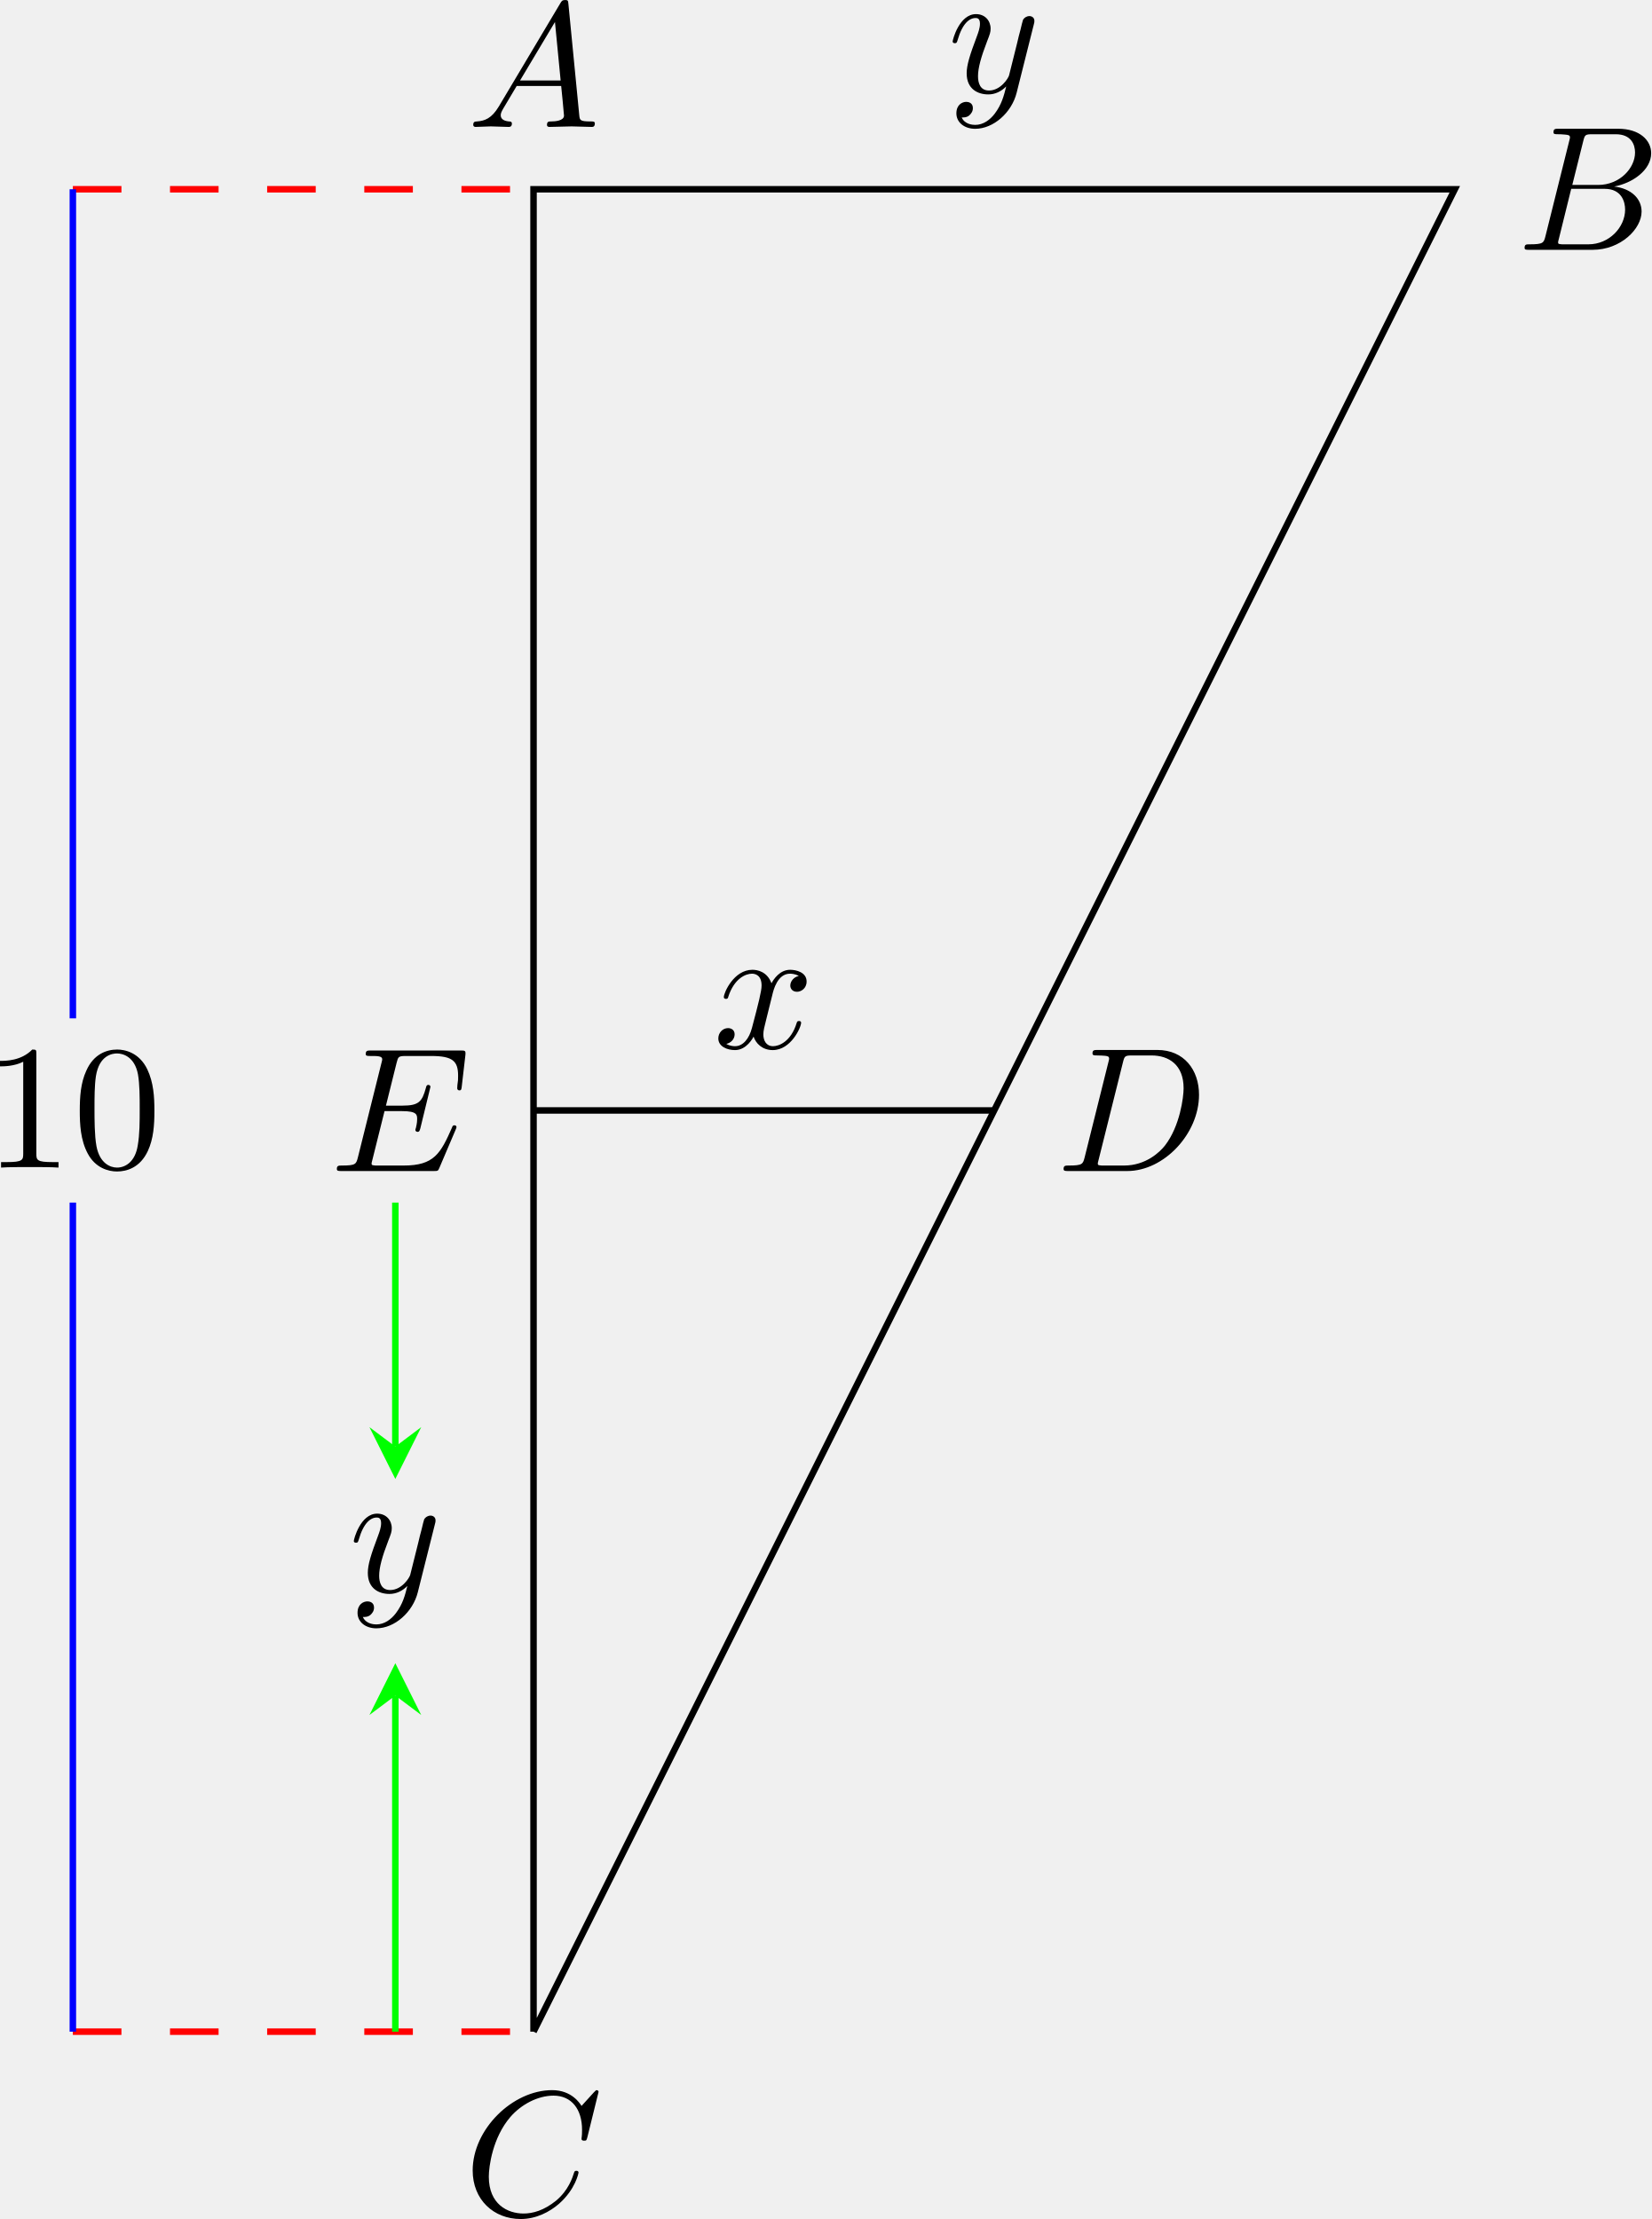
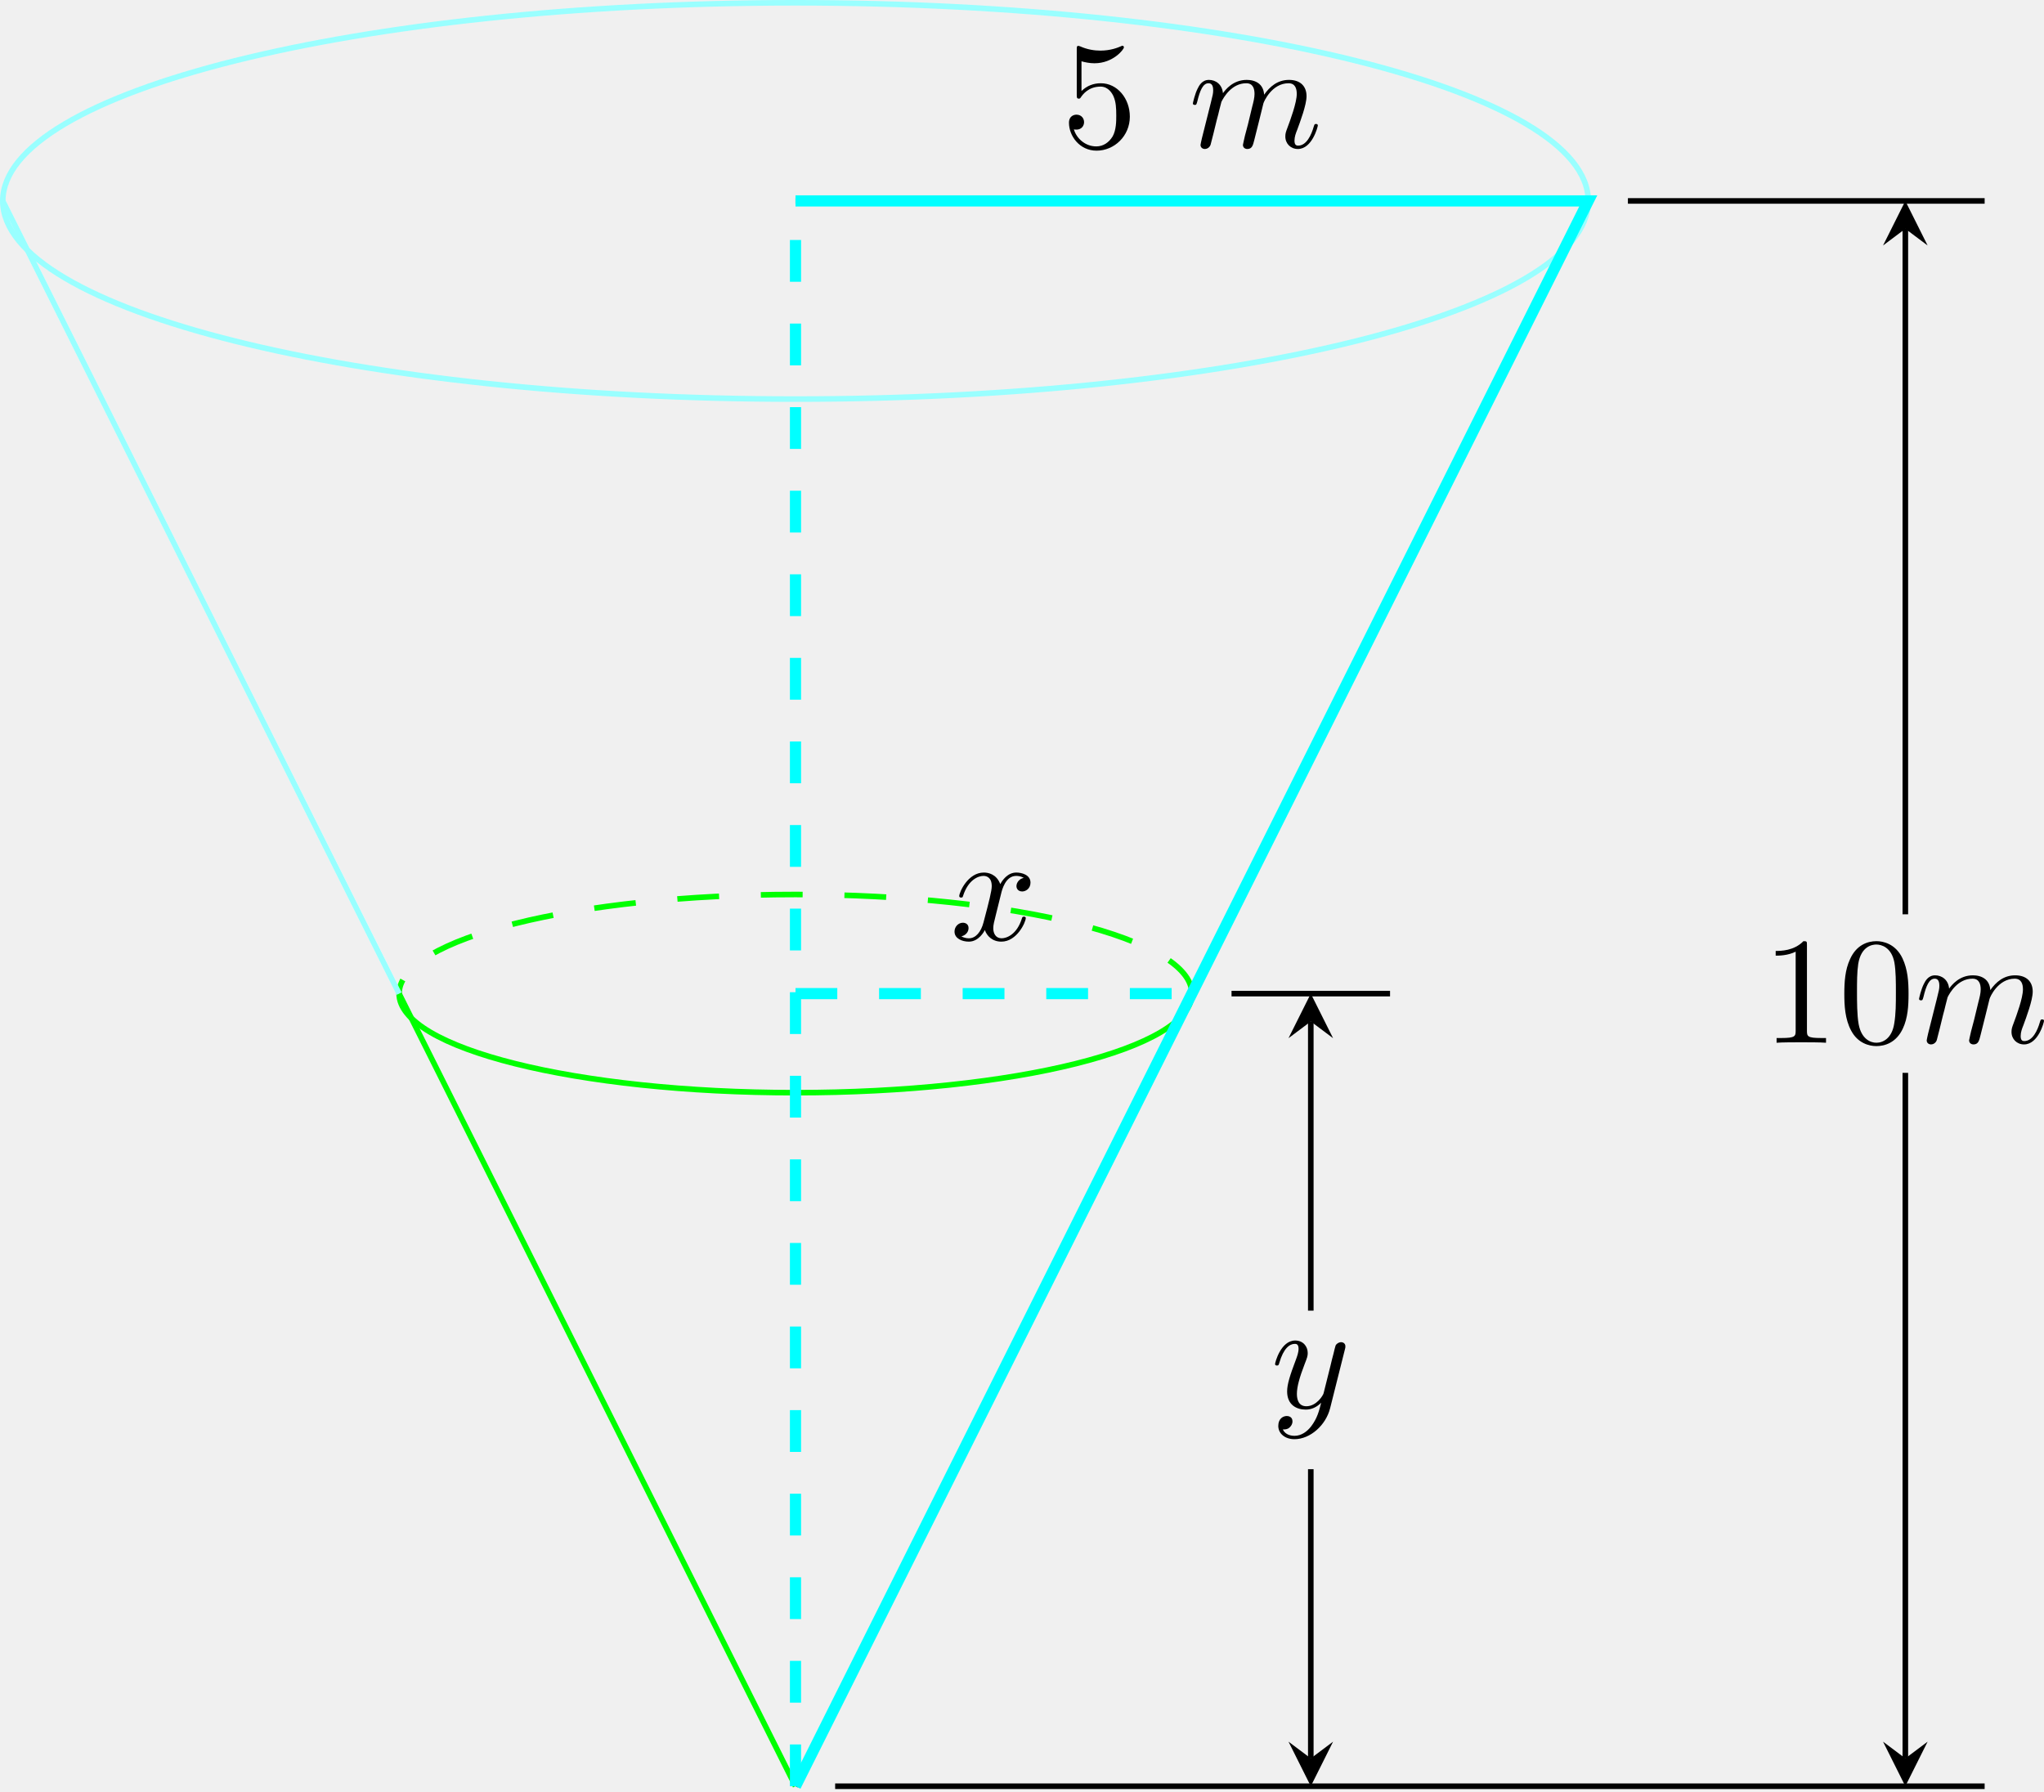
- <svg xmlns="http://www.w3.org/2000/svg" xmlns:xlink="http://www.w3.org/1999/xlink" version="1.1" width="142.249pt" height="191.189pt" viewBox="6.449 363.323 142.249 191.189">
+ <svg xmlns="http://www.w3.org/2000/svg" xmlns:xlink="http://www.w3.org/1999/xlink" version="1.1" width="204.65pt" height="179.418pt" viewBox="38.183 351.663 204.65 179.418">
  <defs>
+     <path id="g10-109" d="M.96-.644C.927-.48 .862-.229 .862-.175C.862 .022 1.015 .12 1.178 .12C1.309 .12 1.505 .033 1.582-.185C1.593-.207 1.724-.72 1.789-.993L2.029-1.975C2.095-2.215 2.16-2.455 2.215-2.705C2.258-2.891 2.345-3.207 2.356-3.251C2.52-3.589 3.098-4.582 4.135-4.582C4.625-4.582 4.724-4.178 4.724-3.818C4.724-3.545 4.647-3.24 4.56-2.913L4.255-1.647L4.036-.818C3.993-.6 3.895-.229 3.895-.175C3.895 .022 4.047 .12 4.211 .12C4.549 .12 4.615-.153 4.702-.502C4.855-1.113 5.258-2.705 5.356-3.131C5.389-3.273 5.967-4.582 7.156-4.582C7.625-4.582 7.745-4.211 7.745-3.818C7.745-3.196 7.287-1.953 7.069-1.375C6.971-1.113 6.927-.993 6.927-.775C6.927-.262 7.309 .12 7.822 .12C8.847 .12 9.251-1.473 9.251-1.56C9.251-1.669 9.153-1.669 9.12-1.669C9.011-1.669 9.011-1.636 8.956-1.473C8.793-.895 8.444-.12 7.844-.12C7.658-.12 7.582-.229 7.582-.48C7.582-.753 7.68-1.015 7.778-1.255C7.985-1.822 8.444-3.033 8.444-3.655C8.444-4.364 8.007-4.822 7.189-4.822S5.815-4.342 5.411-3.764C5.4-3.905 5.367-4.276 5.062-4.538C4.789-4.767 4.44-4.822 4.167-4.822C3.185-4.822 2.651-4.124 2.465-3.873C2.411-4.495 1.953-4.822 1.462-4.822C.96-4.822 .753-4.396 .655-4.2C.458-3.818 .316-3.175 .316-3.142C.316-3.033 .425-3.033 .447-3.033C.556-3.033 .567-3.044 .633-3.284C.818-4.058 1.036-4.582 1.429-4.582C1.604-4.582 1.767-4.495 1.767-4.08C1.767-3.851 1.735-3.731 1.593-3.164L.96-.644Z" />
+     <path id="g10-120" d="M3.644-3.295C3.709-3.578 3.96-4.582 4.724-4.582C4.778-4.582 5.04-4.582 5.269-4.44C4.964-4.385 4.745-4.113 4.745-3.851C4.745-3.676 4.865-3.469 5.16-3.469C5.4-3.469 5.749-3.665 5.749-4.102C5.749-4.669 5.105-4.822 4.735-4.822C4.102-4.822 3.72-4.244 3.589-3.993C3.316-4.713 2.727-4.822 2.411-4.822C1.276-4.822 .655-3.415 .655-3.142C.655-3.033 .764-3.033 .785-3.033C.873-3.033 .905-3.055 .927-3.153C1.298-4.309 2.018-4.582 2.389-4.582C2.596-4.582 2.978-4.484 2.978-3.851C2.978-3.513 2.793-2.782 2.389-1.255C2.215-.578 1.833-.12 1.353-.12C1.287-.12 1.036-.12 .807-.262C1.08-.316 1.32-.545 1.32-.851C1.32-1.145 1.08-1.233 .916-1.233C.589-1.233 .316-.949 .316-.6C.316-.098 .862 .12 1.342 .12C2.062 .12 2.455-.644 2.487-.709C2.618-.305 3.011 .12 3.665 .12C4.789 .12 5.411-1.287 5.411-1.56C5.411-1.669 5.313-1.669 5.28-1.669C5.182-1.669 5.16-1.625 5.138-1.549C4.778-.382 4.036-.12 3.687-.12C3.262-.12 3.087-.469 3.087-.84C3.087-1.08 3.153-1.32 3.273-1.8L3.644-3.295Z" />
+     <path id="g10-121" d="M5.302-4.156C5.345-4.309 5.345-4.331 5.345-4.407C5.345-4.604 5.193-4.702 5.029-4.702C4.92-4.702 4.745-4.636 4.647-4.473C4.625-4.418 4.538-4.08 4.495-3.884C4.418-3.6 4.342-3.305 4.276-3.011L3.785-1.047C3.742-.884 3.273-.12 2.553-.12C1.996-.12 1.876-.6 1.876-1.004C1.876-1.505 2.062-2.182 2.433-3.142C2.607-3.589 2.651-3.709 2.651-3.927C2.651-4.418 2.302-4.822 1.756-4.822C.72-4.822 .316-3.24 .316-3.142C.316-3.033 .425-3.033 .447-3.033C.556-3.033 .567-3.055 .622-3.229C.916-4.255 1.353-4.582 1.724-4.582C1.811-4.582 1.996-4.582 1.996-4.233C1.996-3.96 1.887-3.676 1.811-3.469C1.375-2.313 1.178-1.691 1.178-1.178C1.178-.207 1.865 .12 2.509 .12C2.935 .12 3.305-.065 3.611-.371C3.469 .196 3.338 .731 2.902 1.309C2.618 1.68 2.204 1.996 1.702 1.996C1.549 1.996 1.058 1.964 .873 1.538C1.047 1.538 1.189 1.538 1.342 1.407C1.451 1.309 1.56 1.167 1.56 .96C1.56 .622 1.265 .578 1.156 .578C.905 .578 .545 .753 .545 1.287C.545 1.833 1.025 2.236 1.702 2.236C2.825 2.236 3.949 1.244 4.255 .011L5.302-4.156Z" />
    <path id="g14-48" d="M5.018-3.491C5.018-4.364 4.964-5.236 4.582-6.044C4.08-7.091 3.185-7.265 2.727-7.265C2.073-7.265 1.276-6.982 .829-5.967C.48-5.215 .425-4.364 .425-3.491C.425-2.673 .469-1.691 .916-.862C1.385 .022 2.182 .24 2.716 .24C3.305 .24 4.135 .011 4.615-1.025C4.964-1.778 5.018-2.629 5.018-3.491ZM2.716 0C2.291 0 1.647-.273 1.451-1.32C1.331-1.975 1.331-2.978 1.331-3.622C1.331-4.32 1.331-5.04 1.418-5.629C1.625-6.927 2.444-7.025 2.716-7.025C3.076-7.025 3.796-6.829 4.004-5.749C4.113-5.138 4.113-4.309 4.113-3.622C4.113-2.804 4.113-2.062 3.993-1.364C3.829-.327 3.207 0 2.716 0Z" />
    <path id="g14-49" d="M3.207-6.982C3.207-7.244 3.207-7.265 2.956-7.265C2.28-6.567 1.32-6.567 .971-6.567V-6.229C1.189-6.229 1.833-6.229 2.4-6.513V-.862C2.4-.469 2.367-.338 1.385-.338H1.036V0C1.418-.033 2.367-.033 2.804-.033S4.189-.033 4.571 0V-.338H4.222C3.24-.338 3.207-.458 3.207-.862V-6.982Z" />
-     <path id="g10-65" d="M1.953-1.255C1.516-.524 1.091-.371 .611-.338C.48-.327 .382-.327 .382-.12C.382-.055 .436 0 .524 0C.818 0 1.156-.033 1.462-.033C1.822-.033 2.204 0 2.553 0C2.618 0 2.76 0 2.76-.207C2.76-.327 2.662-.338 2.585-.338C2.335-.36 2.073-.447 2.073-.72C2.073-.851 2.138-.971 2.225-1.124L3.055-2.52H5.793C5.815-2.291 5.967-.807 5.967-.698C5.967-.371 5.4-.338 5.182-.338C5.029-.338 4.92-.338 4.92-.12C4.92 0 5.051 0 5.073 0C5.52 0 5.989-.033 6.436-.033C6.709-.033 7.396 0 7.669 0C7.735 0 7.865 0 7.865-.218C7.865-.338 7.756-.338 7.615-.338C6.938-.338 6.938-.415 6.905-.731L6.24-7.549C6.218-7.767 6.218-7.811 6.033-7.811C5.858-7.811 5.815-7.735 5.749-7.625L1.953-1.255ZM3.262-2.858L5.411-6.458L5.76-2.858H3.262Z" />
-     <path id="g10-66" d="M1.745-.851C1.636-.425 1.615-.338 .753-.338C.567-.338 .458-.338 .458-.12C.458 0 .556 0 .753 0H4.647C6.371 0 7.658-1.287 7.658-2.356C7.658-3.142 7.025-3.775 5.967-3.895C7.102-4.102 8.247-4.909 8.247-5.945C8.247-6.753 7.527-7.451 6.218-7.451H2.553C2.345-7.451 2.236-7.451 2.236-7.233C2.236-7.113 2.335-7.113 2.542-7.113C2.564-7.113 2.771-7.113 2.956-7.091C3.153-7.069 3.251-7.058 3.251-6.916C3.251-6.873 3.24-6.84 3.207-6.709L1.745-.851ZM3.393-3.993L4.069-6.698C4.167-7.08 4.189-7.113 4.658-7.113H6.065C7.025-7.113 7.255-6.469 7.255-5.989C7.255-5.029 6.316-3.993 4.985-3.993H3.393ZM2.902-.338C2.749-.338 2.727-.338 2.662-.349C2.553-.36 2.52-.371 2.52-.458C2.52-.491 2.52-.513 2.575-.709L3.327-3.753H5.389C6.436-3.753 6.644-2.945 6.644-2.476C6.644-1.396 5.673-.338 4.385-.338H2.902Z" />
-     <path id="g10-67" d="M8.291-7.582C8.291-7.615 8.269-7.691 8.171-7.691C8.138-7.691 8.127-7.68 8.007-7.56L7.244-6.72C7.145-6.873 6.644-7.691 5.433-7.691C3-7.691 .545-5.28 .545-2.749C.545-.949 1.833 .24 3.502 .24C4.451 .24 5.28-.196 5.858-.698C6.873-1.593 7.058-2.585 7.058-2.618C7.058-2.727 6.949-2.727 6.927-2.727C6.862-2.727 6.807-2.705 6.785-2.618C6.687-2.302 6.436-1.527 5.684-.895C4.931-.284 4.244-.098 3.676-.098C2.695-.098 1.538-.665 1.538-2.367C1.538-2.989 1.767-4.756 2.858-6.033C3.524-6.807 4.549-7.353 5.52-7.353C6.633-7.353 7.276-6.513 7.276-5.247C7.276-4.811 7.244-4.8 7.244-4.691S7.364-4.582 7.407-4.582C7.549-4.582 7.549-4.604 7.604-4.8L8.291-7.582Z" />
-     <path id="g10-68" d="M1.735-.851C1.625-.425 1.604-.338 .742-.338C.556-.338 .436-.338 .436-.131C.436 0 .535 0 .742 0H4.353C6.622 0 8.771-2.302 8.771-4.691C8.771-6.229 7.844-7.451 6.207-7.451H2.542C2.335-7.451 2.215-7.451 2.215-7.244C2.215-7.113 2.313-7.113 2.531-7.113C2.673-7.113 2.869-7.102 3-7.091C3.175-7.069 3.24-7.036 3.24-6.916C3.24-6.873 3.229-6.84 3.196-6.709L1.735-.851ZM4.091-6.698C4.189-7.08 4.211-7.113 4.68-7.113H5.847C6.916-7.113 7.822-6.535 7.822-5.095C7.822-4.56 7.604-2.771 6.676-1.571C6.36-1.167 5.498-.338 4.156-.338H2.924C2.771-.338 2.749-.338 2.684-.349C2.575-.36 2.542-.371 2.542-.458C2.542-.491 2.542-.513 2.596-.709L4.091-6.698Z" />
-     <path id="g10-69" d="M7.724-2.542C7.745-2.596 7.778-2.673 7.778-2.695C7.778-2.705 7.778-2.815 7.647-2.815C7.549-2.815 7.527-2.749 7.505-2.684C6.796-1.069 6.393-.338 4.527-.338H2.935C2.782-.338 2.76-.338 2.695-.349C2.585-.36 2.553-.371 2.553-.458C2.553-.491 2.553-.513 2.607-.709L3.349-3.687H4.429C5.356-3.687 5.356-3.458 5.356-3.185C5.356-3.109 5.356-2.978 5.28-2.651C5.258-2.596 5.247-2.564 5.247-2.531C5.247-2.476 5.291-2.411 5.389-2.411C5.476-2.411 5.509-2.465 5.553-2.629L6.175-5.182C6.175-5.247 6.12-5.302 6.044-5.302C5.945-5.302 5.924-5.236 5.891-5.105C5.662-4.276 5.465-4.025 4.462-4.025H3.436L4.091-6.655C4.189-7.036 4.2-7.08 4.68-7.08H6.218C7.549-7.08 7.876-6.764 7.876-5.869C7.876-5.607 7.876-5.585 7.833-5.291C7.833-5.225 7.822-5.149 7.822-5.095S7.855-4.964 7.953-4.964C8.073-4.964 8.084-5.029 8.105-5.236L8.324-7.124C8.356-7.418 8.302-7.418 8.029-7.418H2.52C2.302-7.418 2.193-7.418 2.193-7.2C2.193-7.08 2.291-7.08 2.498-7.08C2.902-7.08 3.207-7.08 3.207-6.884C3.207-6.84 3.207-6.818 3.153-6.622L1.713-.851C1.604-.425 1.582-.338 .72-.338C.535-.338 .415-.338 .415-.131C.415 0 .513 0 .72 0H6.382C6.633 0 6.644-.011 6.72-.185L7.724-2.542Z" />
-     <path id="g10-120" d="M3.644-3.295C3.709-3.578 3.96-4.582 4.724-4.582C4.778-4.582 5.04-4.582 5.269-4.44C4.964-4.385 4.745-4.113 4.745-3.851C4.745-3.676 4.865-3.469 5.16-3.469C5.4-3.469 5.749-3.665 5.749-4.102C5.749-4.669 5.105-4.822 4.735-4.822C4.102-4.822 3.72-4.244 3.589-3.993C3.316-4.713 2.727-4.822 2.411-4.822C1.276-4.822 .655-3.415 .655-3.142C.655-3.033 .764-3.033 .785-3.033C.873-3.033 .905-3.055 .927-3.153C1.298-4.309 2.018-4.582 2.389-4.582C2.596-4.582 2.978-4.484 2.978-3.851C2.978-3.513 2.793-2.782 2.389-1.255C2.215-.578 1.833-.12 1.353-.12C1.287-.12 1.036-.12 .807-.262C1.08-.316 1.32-.545 1.32-.851C1.32-1.145 1.08-1.233 .916-1.233C.589-1.233 .316-.949 .316-.6C.316-.098 .862 .12 1.342 .12C2.062 .12 2.455-.644 2.487-.709C2.618-.305 3.011 .12 3.665 .12C4.789 .12 5.411-1.287 5.411-1.56C5.411-1.669 5.313-1.669 5.28-1.669C5.182-1.669 5.16-1.625 5.138-1.549C4.778-.382 4.036-.12 3.687-.12C3.262-.12 3.087-.469 3.087-.84C3.087-1.08 3.153-1.32 3.273-1.8L3.644-3.295Z" />
-     <path id="g10-121" d="M5.302-4.156C5.345-4.309 5.345-4.331 5.345-4.407C5.345-4.604 5.193-4.702 5.029-4.702C4.92-4.702 4.745-4.636 4.647-4.473C4.625-4.418 4.538-4.08 4.495-3.884C4.418-3.6 4.342-3.305 4.276-3.011L3.785-1.047C3.742-.884 3.273-.12 2.553-.12C1.996-.12 1.876-.6 1.876-1.004C1.876-1.505 2.062-2.182 2.433-3.142C2.607-3.589 2.651-3.709 2.651-3.927C2.651-4.418 2.302-4.822 1.756-4.822C.72-4.822 .316-3.24 .316-3.142C.316-3.033 .425-3.033 .447-3.033C.556-3.033 .567-3.055 .622-3.229C.916-4.255 1.353-4.582 1.724-4.582C1.811-4.582 1.996-4.582 1.996-4.233C1.996-3.96 1.887-3.676 1.811-3.469C1.375-2.313 1.178-1.691 1.178-1.178C1.178-.207 1.865 .12 2.509 .12C2.935 .12 3.305-.065 3.611-.371C3.469 .196 3.338 .731 2.902 1.309C2.618 1.68 2.204 1.996 1.702 1.996C1.549 1.996 1.058 1.964 .873 1.538C1.047 1.538 1.189 1.538 1.342 1.407C1.451 1.309 1.56 1.167 1.56 .96C1.56 .622 1.265 .578 1.156 .578C.905 .578 .545 .753 .545 1.287C.545 1.833 1.025 2.236 1.702 2.236C2.825 2.236 3.949 1.244 4.255 .011L5.302-4.156Z" />
+     <path id="g14-53" d="M4.898-2.193C4.898-3.491 4.004-4.582 2.825-4.582C2.302-4.582 1.833-4.407 1.44-4.025V-6.153C1.658-6.087 2.018-6.011 2.367-6.011C3.709-6.011 4.473-7.004 4.473-7.145C4.473-7.211 4.44-7.265 4.364-7.265C4.353-7.265 4.331-7.265 4.276-7.233C4.058-7.135 3.524-6.916 2.793-6.916C2.356-6.916 1.855-6.993 1.342-7.222C1.255-7.255 1.233-7.255 1.211-7.255C1.102-7.255 1.102-7.167 1.102-6.993V-3.764C1.102-3.567 1.102-3.48 1.255-3.48C1.331-3.48 1.353-3.513 1.396-3.578C1.516-3.753 1.92-4.342 2.804-4.342C3.371-4.342 3.644-3.84 3.731-3.644C3.905-3.24 3.927-2.815 3.927-2.269C3.927-1.887 3.927-1.233 3.665-.775C3.404-.349 3-.065 2.498-.065C1.702-.065 1.08-.644 .895-1.287C.927-1.276 .96-1.265 1.08-1.265C1.44-1.265 1.625-1.538 1.625-1.8S1.44-2.335 1.08-2.335C.927-2.335 .545-2.258 .545-1.756C.545-.818 1.298 .24 2.52 .24C3.785 .24 4.898-.807 4.898-2.193Z" />
  </defs>
  <g id="page1" transform="matrix(1.4 0 0 1.4 0 0)">
-     <path d="M37.438 384.551V327.856V271.164H94.129L37.438 384.551" stroke="#000" fill="none" stroke-width=".399" />
-     <path d="M37.438 327.856H65.785" stroke="#000" fill="none" stroke-width=".399" />
-     <g transform="matrix(1 0 0 1 -4.2887 11.29)">
-       <use x="37.437" y="384.551" xlink:href="#g10-67" />
+     <path d="M84.164 378.945L140.859 265.559H84.164" stroke="#000" fill="none" stroke-width=".399" />
+     <path d="M84.164 378.945L27.473 265.559" stroke="#fff" fill="none" stroke-width=".399" />
+     <path d="M140.859 265.559C140.859 257.73 115.477 251.387 84.164 251.387C52.852 251.387 27.473 257.73 27.473 265.559C27.473 273.387 52.852 279.731 84.164 279.731C115.477 279.731 140.859 273.387 140.859 265.559Z" stroke="#9ff" fill="none" stroke-width=".399" stroke-miterlimit="10" />
+     <path d="M112.512 322.254C112.512 318.34 99.82 315.164 84.164 315.164C68.508 315.164 55.816 318.34 55.816 322.254" stroke="#0f0" fill="none" stroke-width=".399" stroke-miterlimit="10" stroke-dasharray="2.989 2.989" />
+     <path d="M55.816 322.254C55.816 326.168 68.508 329.34 84.164 329.34C99.82 329.34 112.512 326.168 112.512 322.254" stroke="#0f0" fill="none" stroke-width=".399" stroke-miterlimit="10" />
+     <path d="M84.164 378.945L55.816 322.254" stroke="#0f0" fill="none" stroke-width=".399" stroke-miterlimit="10" />
+     <path d="M55.816 322.254L27.473 265.559" stroke="#9ff" fill="none" stroke-width=".399" stroke-miterlimit="10" />
+     <path d="M84.164 378.945L140.859 265.559H84.164" stroke="#0ff" fill="none" stroke-width=".797" stroke-miterlimit="10" />
+     <path d="M84.164 378.945V265.559M84.164 322.254H112.512" stroke="#0ff" fill="none" stroke-width=".797" stroke-miterlimit="10" stroke-dasharray="2.989 2.989" />
+     <g transform="matrix(1 0 0 1 19.0121 -117.222)">
+       <use x="84.165" y="378.946" xlink:href="#g14-53" />
+       <use x="93.256" y="378.946" xlink:href="#g10-109" />
    </g>
-     <g transform="matrix(1 0 0 1 -12.5172 -52.966)">
-       <use x="37.437" y="384.551" xlink:href="#g10-69" />
-     </g>
-     <g transform="matrix(1 0 0 1 -4.091 -117.223)">
-       <use x="37.437" y="384.551" xlink:href="#g10-65" />
-     </g>
-     <g transform="matrix(1 0 0 1 60.5289 -109.66)">
-       <use x="37.437" y="384.551" xlink:href="#g10-66" />
-     </g>
-     <g transform="matrix(1 0 0 1 32.1821 -52.966)">
-       <use x="37.437" y="384.551" xlink:href="#g10-68" />
+     <g transform="matrix(1 0 0 1 69.1271 -53.178)">
+       <use x="84.165" y="378.946" xlink:href="#g14-49" />
+       <use x="89.62" y="378.946" xlink:href="#g14-48" />
+       <use x="95.074" y="378.946" xlink:href="#g10-109" />
    </g>
    <g transform="matrix(1 0 0 1 11.0559 -60.529)">
-       <use x="37.437" y="384.551" xlink:href="#g10-120" />
+       <use x="84.165" y="378.946" xlink:href="#g10-120" />
    </g>
-     <g transform="matrix(1 0 0 1 25.4768 -119.344)">
-       <use x="37.437" y="384.551" xlink:href="#g10-121" />
+     <g transform="matrix(1 0 0 1 33.9811 -27.059)">
+       <use x="84.165" y="378.946" xlink:href="#g10-121" />
    </g>
-     <g transform="matrix(1 0 0 1 -33.80142 -53.178)">
-       <use x="37.437" y="384.551" xlink:href="#g14-49" />
-       <use x="42.892" y="384.551" xlink:href="#g14-48" />
-     </g>
-     <path d="M9.09 384.551H37.438M9.09 271.164H37.438" stroke="#f00" fill="none" stroke-width=".399" stroke-miterlimit="10" stroke-dasharray="2.989 2.989" />
-     <path d="M9.09 384.551V333.527M9.09 322.188V271.164" stroke="#00f" fill="none" stroke-width=".399" stroke-miterlimit="10" />
-     <g transform="matrix(1 0 0 1 -11.3741 -27.059)">
-       <use x="37.437" y="384.551" xlink:href="#g10-121" />
-     </g>
-     <path d="M28.934 384.551V363.867" stroke="#0f0" fill="none" stroke-width=".399" stroke-miterlimit="10" />
-     <path d="M28.934 361.875L27.34 365.062L28.934 363.867L30.527 365.062" fill="#0f0" />
-     <path d="M28.934 348.543V333.527" stroke="#0f0" fill="none" stroke-width=".399" stroke-miterlimit="10" />
-     <path d="M28.934 350.535L30.527 347.347L28.934 348.543L27.34 347.347" fill="#0f0" />
+     <path d="M87 378.945H169.207M143.695 265.559H169.207M115.348 322.254H126.684" stroke="#000" fill="none" stroke-width=".399" stroke-miterlimit="10" />
+     <path d="M163.535 327.922V376.953" stroke="#000" fill="none" stroke-width=".399" stroke-miterlimit="10" />
+     <path d="M163.535 378.945L165.129 375.757L163.535 376.953L161.941 375.757" />
+     <path d="M163.535 316.582V267.551" stroke="#000" fill="none" stroke-width=".399" stroke-miterlimit="10" />
+     <path d="M163.535 265.558L161.941 268.746L163.535 267.55L165.129 268.746" />
+     <path d="M121.016 356.269V376.953" stroke="#000" fill="none" stroke-width=".399" stroke-miterlimit="10" />
+     <path d="M121.016 378.945L122.61 375.757L121.016 376.953L119.422 375.757" />
+     <path d="M121.016 344.93V324.246" stroke="#000" fill="none" stroke-width=".399" stroke-miterlimit="10" />
+     <path d="M121.016 322.254L119.422 325.442L121.016 324.246L122.61 325.442" />
  </g>
</svg>
